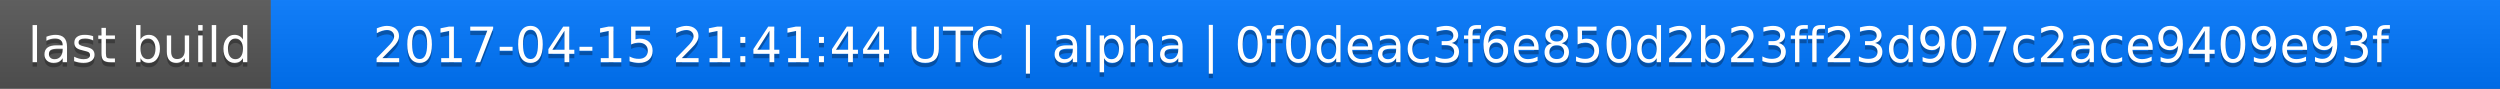
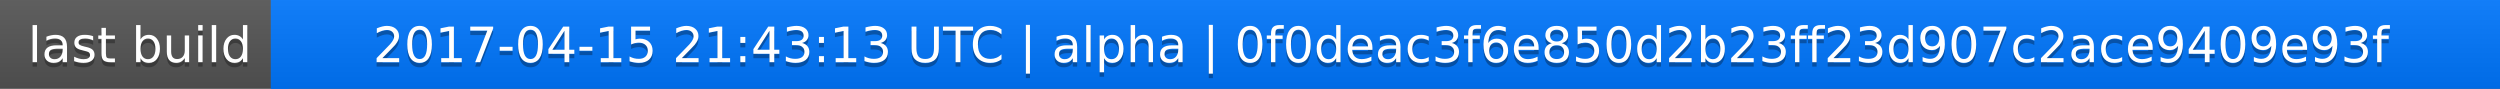
<svg xmlns="http://www.w3.org/2000/svg" width="563" height="20">
  <linearGradient id="a" x2="0" y2="100%">
    <stop offset="0" stop-color="#bbb" stop-opacity=".1" />
    <stop offset="1" stop-opacity=".1" />
  </linearGradient>
  <rect rx="0" width="563" height="20" fill="#555" />
  <rect rx="0" x="61" width="502" height="20" fill="#07f" />
  <path fill="#07f" d="M61 0h4v20h-4z" />
  <rect rx="0" width="563" height="20" fill="url(#a)" />
  <g fill="#fff" text-anchor="middle" font-family="DejaVu Sans,Verdana,Geneva,sans-serif" font-size="11">
    <text x="31.5" y="15" fill="#010101" fill-opacity=".3">last build</text>
    <text x="31.5" y="14">last build</text>
-     <text x="311" y="15" fill="#010101" fill-opacity=".3">2017-04-15 21:41:44 UTC | alpha | 0f0deac3f6e850d2b23ff23d907c2ace9409e93f</text>
-     <text x="311" y="14">2017-04-15 21:41:44 UTC | alpha | 0f0deac3f6e850d2b23ff23d907c2ace9409e93f</text>
+     <text x="311" y="15" fill="#010101" fill-opacity=".3">2017-04-15 21:43:13 UTC | alpha | 0f0deac3f6e850d2b23ff23d907c2ace9409e93f</text>
+     <text x="311" y="14">2017-04-15 21:43:13 UTC | alpha | 0f0deac3f6e850d2b23ff23d907c2ace9409e93f</text>
  </g>
</svg>
